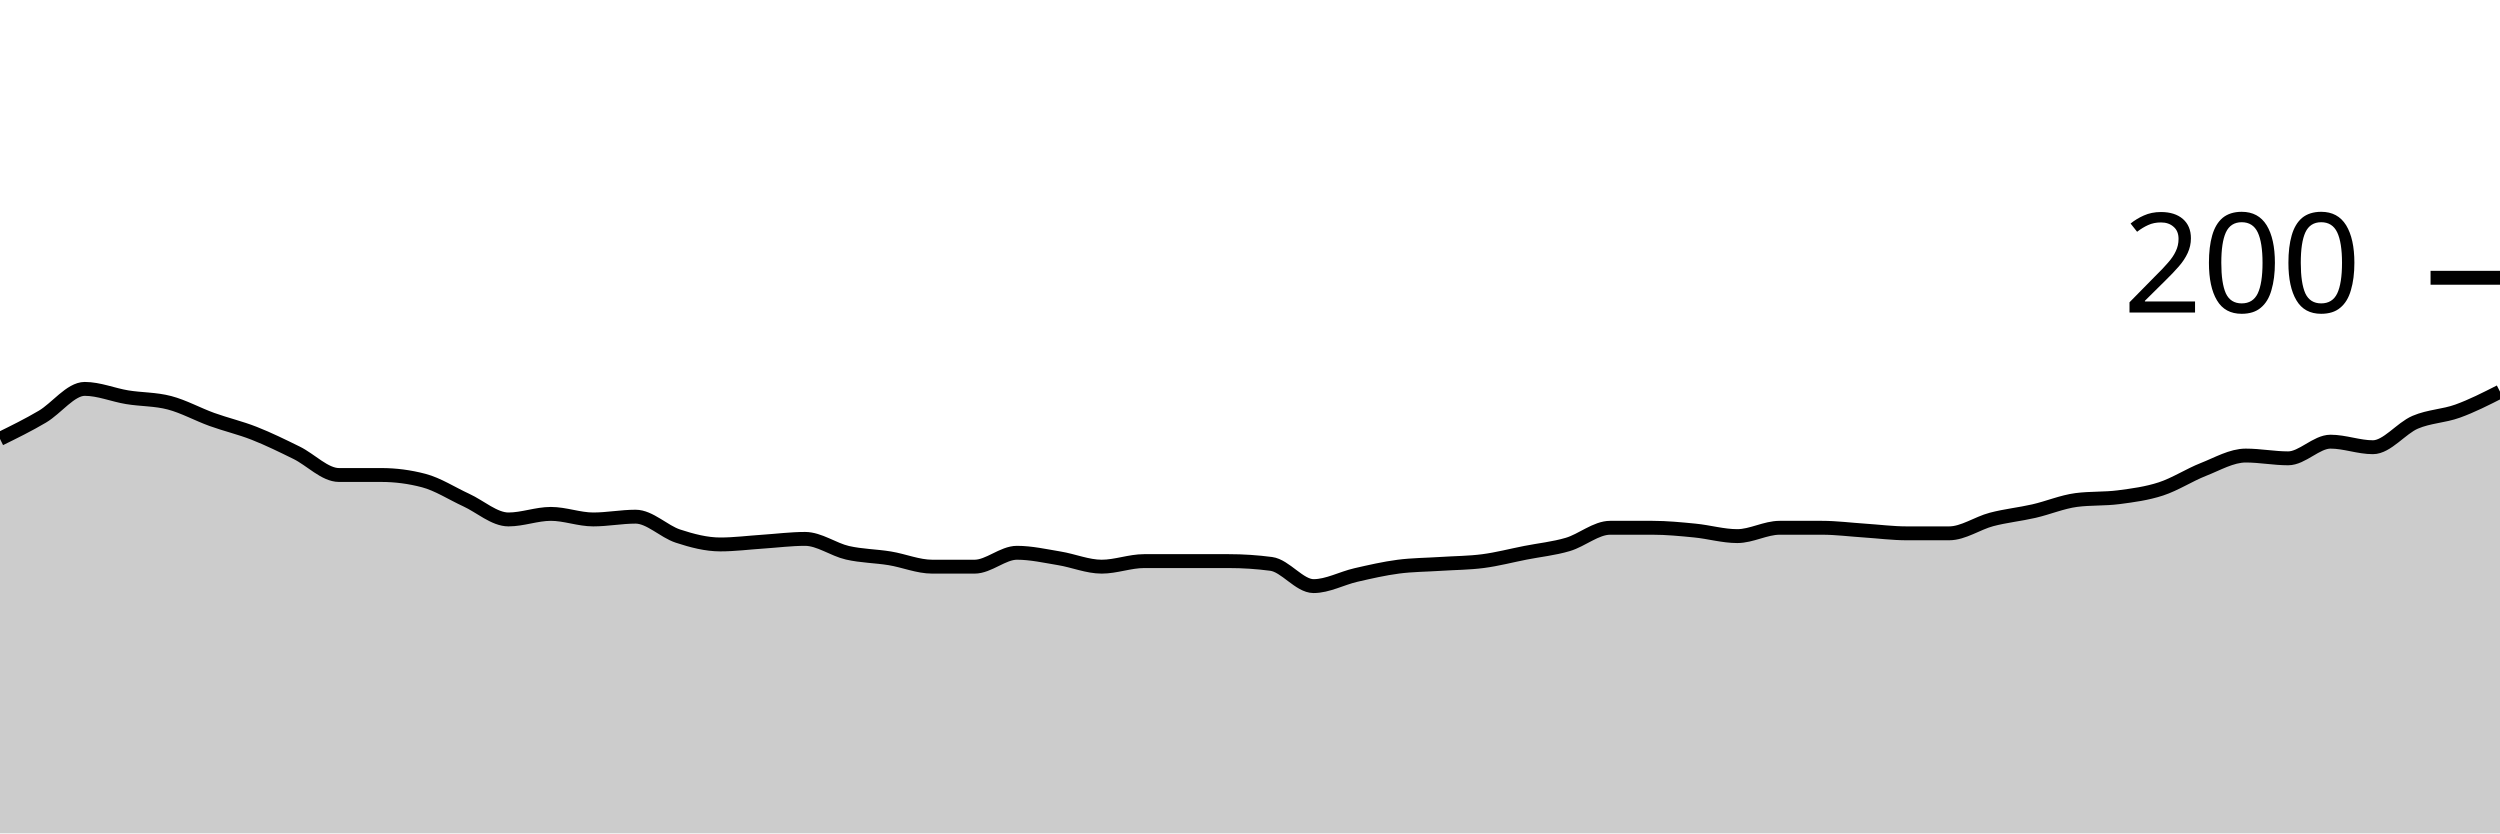
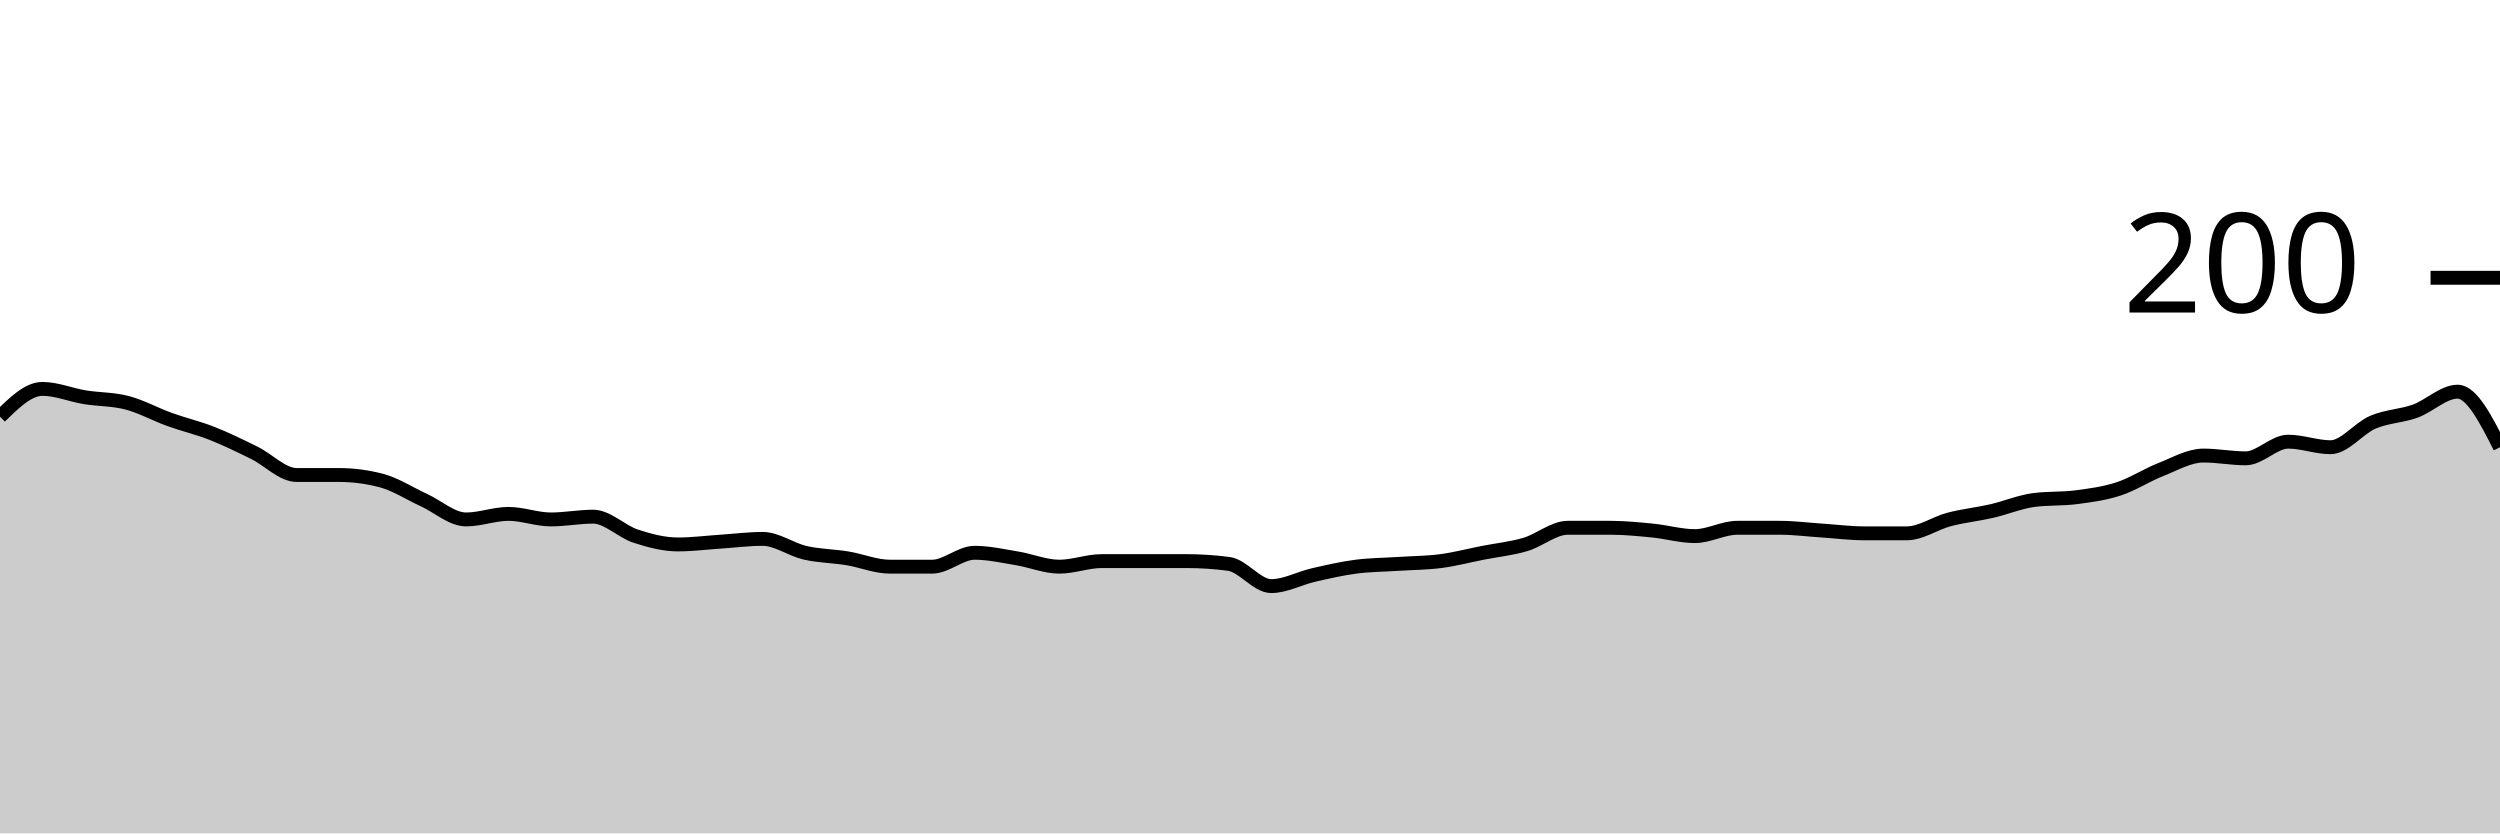
<svg xmlns="http://www.w3.org/2000/svg" viewBox="0 0 180 60">
  <g transform="translate(0,20)">
-     <path class="area" fill="rgba(0, 0, 0, 0.2)" d="M0,11.6C1.017,11.1,2.034,10.6,3.051,10C4.068,9.4,5.085,8,6.102,8C7.119,8,8.136,8.433,9.153,8.6C10.169,8.767,11.186,8.733,12.203,9C13.22,9.267,14.237,9.833,15.254,10.2C16.271,10.567,17.288,10.8,18.305,11.2C19.322,11.6,20.339,12.1,21.356,12.6C22.373,13.1,23.39,14.2,24.407,14.2C25.424,14.2,26.441,14.2,27.458,14.2C28.475,14.2,29.492,14.333,30.508,14.6C31.525,14.867,32.542,15.533,33.559,16C34.576,16.467,35.593,17.4,36.61,17.4C37.627,17.4,38.644,17,39.661,17C40.678,17,41.695,17.4,42.712,17.4C43.729,17.4,44.746,17.2,45.763,17.2C46.78,17.2,47.797,18.267,48.814,18.6C49.831,18.933,50.847,19.2,51.864,19.2C52.881,19.2,53.898,19.067,54.915,19C55.932,18.933,56.949,18.8,57.966,18.8C58.983,18.8,60,19.567,61.017,19.8C62.034,20.033,63.051,20.033,64.068,20.2C65.085,20.367,66.102,20.8,67.119,20.8C68.136,20.8,69.153,20.8,70.169,20.8C71.186,20.8,72.203,19.8,73.22,19.8C74.237,19.8,75.254,20.033,76.271,20.2C77.288,20.367,78.305,20.8,79.322,20.8C80.339,20.8,81.356,20.4,82.373,20.4C83.39,20.4,84.407,20.4,85.424,20.4C86.441,20.4,87.458,20.4,88.475,20.4C89.492,20.4,90.508,20.467,91.525,20.6C92.542,20.733,93.559,22.2,94.576,22.2C95.593,22.2,96.61,21.633,97.627,21.4C98.644,21.167,99.661,20.933,100.678,20.8C101.695,20.667,102.712,20.667,103.729,20.6C104.746,20.533,105.763,20.533,106.78,20.4C107.797,20.267,108.814,20,109.831,19.8C110.847,19.6,111.864,19.5,112.881,19.2C113.898,18.9,114.915,18,115.932,18C116.949,18,117.966,18,118.983,18C120,18,121.017,18.1,122.034,18.2C123.051,18.3,124.068,18.6,125.085,18.6C126.102,18.6,127.119,18,128.136,18C129.153,18,130.169,18,131.186,18C132.203,18,133.22,18.133,134.237,18.2C135.254,18.267,136.271,18.4,137.288,18.4C138.305,18.4,139.322,18.4,140.339,18.4C141.356,18.4,142.373,17.667,143.39,17.4C144.407,17.133,145.424,17.033,146.441,16.8C147.458,16.567,148.475,16.133,149.492,16C150.508,15.867,151.525,15.933,152.542,15.8C153.559,15.667,154.576,15.533,155.593,15.2C156.61,14.867,157.627,14.2,158.644,13.8C159.661,13.4,160.678,12.8,161.695,12.8C162.712,12.8,163.729,13,164.746,13C165.763,13,166.78,11.8,167.797,11.8C168.814,11.8,169.831,12.2,170.847,12.2C171.864,12.2,172.881,10.833,173.898,10.4C174.915,9.967,175.932,9.967,176.949,9.6C177.966,9.233,178.983,8.717,180,8.2L180,40C178.983,40,177.966,40,176.949,40C175.932,40,174.915,40,173.898,40C172.881,40,171.864,40,170.847,40C169.831,40,168.814,40,167.797,40C166.78,40,165.763,40,164.746,40C163.729,40,162.712,40,161.695,40C160.678,40,159.661,40,158.644,40C157.627,40,156.61,40,155.593,40C154.576,40,153.559,40,152.542,40C151.525,40,150.508,40,149.492,40C148.475,40,147.458,40,146.441,40C145.424,40,144.407,40,143.39,40C142.373,40,141.356,40,140.339,40C139.322,40,138.305,40,137.288,40C136.271,40,135.254,40,134.237,40C133.22,40,132.203,40,131.186,40C130.169,40,129.153,40,128.136,40C127.119,40,126.102,40,125.085,40C124.068,40,123.051,40,122.034,40C121.017,40,120,40,118.983,40C117.966,40,116.949,40,115.932,40C114.915,40,113.898,40,112.881,40C111.864,40,110.847,40,109.831,40C108.814,40,107.797,40,106.78,40C105.763,40,104.746,40,103.729,40C102.712,40,101.695,40,100.678,40C99.661,40,98.644,40,97.627,40C96.61,40,95.593,40,94.576,40C93.559,40,92.542,40,91.525,40C90.508,40,89.492,40,88.475,40C87.458,40,86.441,40,85.424,40C84.407,40,83.39,40,82.373,40C81.356,40,80.339,40,79.322,40C78.305,40,77.288,40,76.271,40C75.254,40,74.237,40,73.22,40C72.203,40,71.186,40,70.169,40C69.153,40,68.136,40,67.119,40C66.102,40,65.085,40,64.068,40C63.051,40,62.034,40,61.017,40C60,40,58.983,40,57.966,40C56.949,40,55.932,40,54.915,40C53.898,40,52.881,40,51.864,40C50.847,40,49.831,40,48.814,40C47.797,40,46.78,40,45.763,40C44.746,40,43.729,40,42.712,40C41.695,40,40.678,40,39.661,40C38.644,40,37.627,40,36.61,40C35.593,40,34.576,40,33.559,40C32.542,40,31.525,40,30.508,40C29.492,40,28.475,40,27.458,40C26.441,40,25.424,40,24.407,40C23.39,40,22.373,40,21.356,40C20.339,40,19.322,40,18.305,40C17.288,40,16.271,40,15.254,40C14.237,40,13.22,40,12.203,40C11.186,40,10.169,40,9.153,40C8.136,40,7.119,40,6.102,40C5.085,40,4.068,40,3.051,40C2.034,40,1.017,40,0,40Z" />
-     <path class="line" stroke="black" fill="none" d="M0,11.6C1.017,11.1,2.034,10.6,3.051,10C4.068,9.4,5.085,8,6.102,8C7.119,8,8.136,8.433,9.153,8.6C10.169,8.767,11.186,8.733,12.203,9C13.22,9.267,14.237,9.833,15.254,10.2C16.271,10.567,17.288,10.8,18.305,11.2C19.322,11.6,20.339,12.1,21.356,12.6C22.373,13.1,23.39,14.2,24.407,14.2C25.424,14.2,26.441,14.2,27.458,14.2C28.475,14.2,29.492,14.333,30.508,14.6C31.525,14.867,32.542,15.533,33.559,16C34.576,16.467,35.593,17.4,36.61,17.4C37.627,17.4,38.644,17,39.661,17C40.678,17,41.695,17.4,42.712,17.4C43.729,17.4,44.746,17.2,45.763,17.2C46.78,17.2,47.797,18.267,48.814,18.6C49.831,18.933,50.847,19.2,51.864,19.2C52.881,19.2,53.898,19.067,54.915,19C55.932,18.933,56.949,18.8,57.966,18.8C58.983,18.8,60,19.567,61.017,19.8C62.034,20.033,63.051,20.033,64.068,20.2C65.085,20.367,66.102,20.8,67.119,20.8C68.136,20.8,69.153,20.8,70.169,20.8C71.186,20.8,72.203,19.8,73.22,19.8C74.237,19.8,75.254,20.033,76.271,20.2C77.288,20.367,78.305,20.8,79.322,20.8C80.339,20.8,81.356,20.4,82.373,20.4C83.39,20.4,84.407,20.4,85.424,20.4C86.441,20.4,87.458,20.4,88.475,20.4C89.492,20.4,90.508,20.467,91.525,20.6C92.542,20.733,93.559,22.2,94.576,22.2C95.593,22.2,96.61,21.633,97.627,21.4C98.644,21.167,99.661,20.933,100.678,20.8C101.695,20.667,102.712,20.667,103.729,20.6C104.746,20.533,105.763,20.533,106.78,20.4C107.797,20.267,108.814,20,109.831,19.8C110.847,19.6,111.864,19.5,112.881,19.2C113.898,18.9,114.915,18,115.932,18C116.949,18,117.966,18,118.983,18C120,18,121.017,18.1,122.034,18.2C123.051,18.3,124.068,18.6,125.085,18.6C126.102,18.6,127.119,18,128.136,18C129.153,18,130.169,18,131.186,18C132.203,18,133.22,18.133,134.237,18.2C135.254,18.267,136.271,18.4,137.288,18.4C138.305,18.4,139.322,18.4,140.339,18.4C141.356,18.4,142.373,17.667,143.39,17.4C144.407,17.133,145.424,17.033,146.441,16.8C147.458,16.567,148.475,16.133,149.492,16C150.508,15.867,151.525,15.933,152.542,15.8C153.559,15.667,154.576,15.533,155.593,15.2C156.61,14.867,157.627,14.2,158.644,13.8C159.661,13.4,160.678,12.8,161.695,12.8C162.712,12.8,163.729,13,164.746,13C165.763,13,166.78,11.8,167.797,11.8C168.814,11.8,169.831,12.2,170.847,12.2C171.864,12.2,172.881,10.833,173.898,10.4C174.915,9.967,175.932,9.967,176.949,9.6C177.966,9.233,178.983,8.717,180,8.2" />
+     <path class="area" fill="rgba(0, 0, 0, 0.2)" d="M0,10C1.017,9,2.034,8,3.051,8C4.068,8,5.085,8.433,6.102,8.6C7.119,8.767,8.136,8.733,9.153,9C10.169,9.267,11.186,9.833,12.203,10.2C13.22,10.567,14.237,10.8,15.254,11.2C16.271,11.6,17.288,12.1,18.305,12.6C19.322,13.1,20.339,14.2,21.356,14.2C22.373,14.2,23.39,14.2,24.407,14.2C25.424,14.2,26.441,14.333,27.458,14.6C28.475,14.867,29.492,15.533,30.508,16C31.525,16.467,32.542,17.4,33.559,17.4C34.576,17.4,35.593,17,36.61,17C37.627,17,38.644,17.4,39.661,17.4C40.678,17.4,41.695,17.2,42.712,17.2C43.729,17.2,44.746,18.267,45.763,18.6C46.78,18.933,47.797,19.2,48.814,19.2C49.831,19.2,50.847,19.067,51.864,19C52.881,18.933,53.898,18.8,54.915,18.8C55.932,18.8,56.949,19.567,57.966,19.8C58.983,20.033,60,20.033,61.017,20.2C62.034,20.367,63.051,20.8,64.068,20.8C65.085,20.8,66.102,20.8,67.119,20.8C68.136,20.8,69.153,19.8,70.169,19.8C71.186,19.8,72.203,20.033,73.22,20.2C74.237,20.367,75.254,20.8,76.271,20.8C77.288,20.8,78.305,20.4,79.322,20.4C80.339,20.4,81.356,20.4,82.373,20.4C83.39,20.4,84.407,20.4,85.424,20.4C86.441,20.4,87.458,20.467,88.475,20.6C89.492,20.733,90.508,22.2,91.525,22.2C92.542,22.2,93.559,21.633,94.576,21.4C95.593,21.167,96.61,20.933,97.627,20.8C98.644,20.667,99.661,20.667,100.678,20.6C101.695,20.533,102.712,20.533,103.729,20.4C104.746,20.267,105.763,20,106.78,19.8C107.797,19.6,108.814,19.5,109.831,19.2C110.847,18.9,111.864,18,112.881,18C113.898,18,114.915,18,115.932,18C116.949,18,117.966,18.1,118.983,18.2C120,18.3,121.017,18.6,122.034,18.6C123.051,18.6,124.068,18,125.085,18C126.102,18,127.119,18,128.136,18C129.153,18,130.169,18.133,131.186,18.2C132.203,18.267,133.22,18.4,134.237,18.4C135.254,18.4,136.271,18.4,137.288,18.4C138.305,18.4,139.322,17.667,140.339,17.4C141.356,17.133,142.373,17.033,143.39,16.8C144.407,16.567,145.424,16.133,146.441,16C147.458,15.867,148.475,15.933,149.492,15.8C150.508,15.667,151.525,15.533,152.542,15.2C153.559,14.867,154.576,14.2,155.593,13.8C156.61,13.4,157.627,12.8,158.644,12.8C159.661,12.8,160.678,13,161.695,13C162.712,13,163.729,11.8,164.746,11.8C165.763,11.8,166.78,12.2,167.797,12.2C168.814,12.2,169.831,10.833,170.847,10.4C171.864,9.967,172.881,9.967,173.898,9.6C174.915,9.233,175.932,8.2,176.949,8.2C177.966,8.2,178.983,10.2,180,12.2L180,40C178.983,40,177.966,40,176.949,40C175.932,40,174.915,40,173.898,40C172.881,40,171.864,40,170.847,40C169.831,40,168.814,40,167.797,40C166.78,40,165.763,40,164.746,40C163.729,40,162.712,40,161.695,40C160.678,40,159.661,40,158.644,40C157.627,40,156.61,40,155.593,40C154.576,40,153.559,40,152.542,40C151.525,40,150.508,40,149.492,40C148.475,40,147.458,40,146.441,40C145.424,40,144.407,40,143.39,40C142.373,40,141.356,40,140.339,40C139.322,40,138.305,40,137.288,40C136.271,40,135.254,40,134.237,40C133.22,40,132.203,40,131.186,40C130.169,40,129.153,40,128.136,40C127.119,40,126.102,40,125.085,40C124.068,40,123.051,40,122.034,40C121.017,40,120,40,118.983,40C117.966,40,116.949,40,115.932,40C114.915,40,113.898,40,112.881,40C111.864,40,110.847,40,109.831,40C108.814,40,107.797,40,106.78,40C105.763,40,104.746,40,103.729,40C102.712,40,101.695,40,100.678,40C99.661,40,98.644,40,97.627,40C96.61,40,95.593,40,94.576,40C93.559,40,92.542,40,91.525,40C90.508,40,89.492,40,88.475,40C87.458,40,86.441,40,85.424,40C84.407,40,83.39,40,82.373,40C81.356,40,80.339,40,79.322,40C78.305,40,77.288,40,76.271,40C75.254,40,74.237,40,73.22,40C72.203,40,71.186,40,70.169,40C69.153,40,68.136,40,67.119,40C66.102,40,65.085,40,64.068,40C63.051,40,62.034,40,61.017,40C60,40,58.983,40,57.966,40C56.949,40,55.932,40,54.915,40C53.898,40,52.881,40,51.864,40C50.847,40,49.831,40,48.814,40C47.797,40,46.78,40,45.763,40C44.746,40,43.729,40,42.712,40C41.695,40,40.678,40,39.661,40C38.644,40,37.627,40,36.61,40C35.593,40,34.576,40,33.559,40C32.542,40,31.525,40,30.508,40C29.492,40,28.475,40,27.458,40C26.441,40,25.424,40,24.407,40C23.39,40,22.373,40,21.356,40C20.339,40,19.322,40,18.305,40C17.288,40,16.271,40,15.254,40C14.237,40,13.22,40,12.203,40C11.186,40,10.169,40,9.153,40C8.136,40,7.119,40,6.102,40C5.085,40,4.068,40,3.051,40C2.034,40,1.017,40,0,40Z" />
+     <path class="line" stroke="black" fill="none" d="M0,10C1.017,9,2.034,8,3.051,8C4.068,8,5.085,8.433,6.102,8.6C7.119,8.767,8.136,8.733,9.153,9C10.169,9.267,11.186,9.833,12.203,10.2C13.22,10.567,14.237,10.8,15.254,11.2C16.271,11.6,17.288,12.1,18.305,12.6C19.322,13.1,20.339,14.2,21.356,14.2C22.373,14.2,23.39,14.2,24.407,14.2C25.424,14.2,26.441,14.333,27.458,14.6C28.475,14.867,29.492,15.533,30.508,16C31.525,16.467,32.542,17.4,33.559,17.4C34.576,17.4,35.593,17,36.61,17C37.627,17,38.644,17.4,39.661,17.4C40.678,17.4,41.695,17.2,42.712,17.2C43.729,17.2,44.746,18.267,45.763,18.6C46.78,18.933,47.797,19.2,48.814,19.2C49.831,19.2,50.847,19.067,51.864,19C52.881,18.933,53.898,18.8,54.915,18.8C55.932,18.8,56.949,19.567,57.966,19.8C58.983,20.033,60,20.033,61.017,20.2C62.034,20.367,63.051,20.8,64.068,20.8C65.085,20.8,66.102,20.8,67.119,20.8C68.136,20.8,69.153,19.8,70.169,19.8C71.186,19.8,72.203,20.033,73.22,20.2C74.237,20.367,75.254,20.8,76.271,20.8C77.288,20.8,78.305,20.4,79.322,20.4C80.339,20.4,81.356,20.4,82.373,20.4C83.39,20.4,84.407,20.4,85.424,20.4C86.441,20.4,87.458,20.467,88.475,20.6C89.492,20.733,90.508,22.2,91.525,22.2C92.542,22.2,93.559,21.633,94.576,21.4C95.593,21.167,96.61,20.933,97.627,20.8C98.644,20.667,99.661,20.667,100.678,20.6C101.695,20.533,102.712,20.533,103.729,20.4C104.746,20.267,105.763,20,106.78,19.8C107.797,19.6,108.814,19.5,109.831,19.2C110.847,18.9,111.864,18,112.881,18C113.898,18,114.915,18,115.932,18C116.949,18,117.966,18.1,118.983,18.2C120,18.3,121.017,18.6,122.034,18.6C123.051,18.6,124.068,18,125.085,18C126.102,18,127.119,18,128.136,18C129.153,18,130.169,18.133,131.186,18.2C132.203,18.267,133.22,18.4,134.237,18.4C135.254,18.4,136.271,18.4,137.288,18.4C138.305,18.4,139.322,17.667,140.339,17.4C141.356,17.133,142.373,17.033,143.39,16.8C144.407,16.567,145.424,16.133,146.441,16C147.458,15.867,148.475,15.933,149.492,15.8C150.508,15.667,151.525,15.533,152.542,15.2C153.559,14.867,154.576,14.2,155.593,13.8C156.61,13.4,157.627,12.8,158.644,12.8C159.661,12.8,160.678,13,161.695,13C162.712,13,163.729,11.8,164.746,11.8C165.763,11.8,166.78,12.2,167.797,12.2C168.814,12.2,169.831,10.833,170.847,10.4C171.864,9.967,172.881,9.967,173.898,9.6C174.915,9.233,175.932,8.2,176.949,8.2C177.966,8.2,178.983,10.2,180,12.2" />
    <path class="axis-ceiling" stroke-width="1" stroke="black" fill="none" d="M175,0L180,0" />
    <text class="axis-ceiling-label" font-family="sans-serif" text-anchor="end" font-size="10px" x="170" y="2.5">200</text>
  </g>
</svg>
